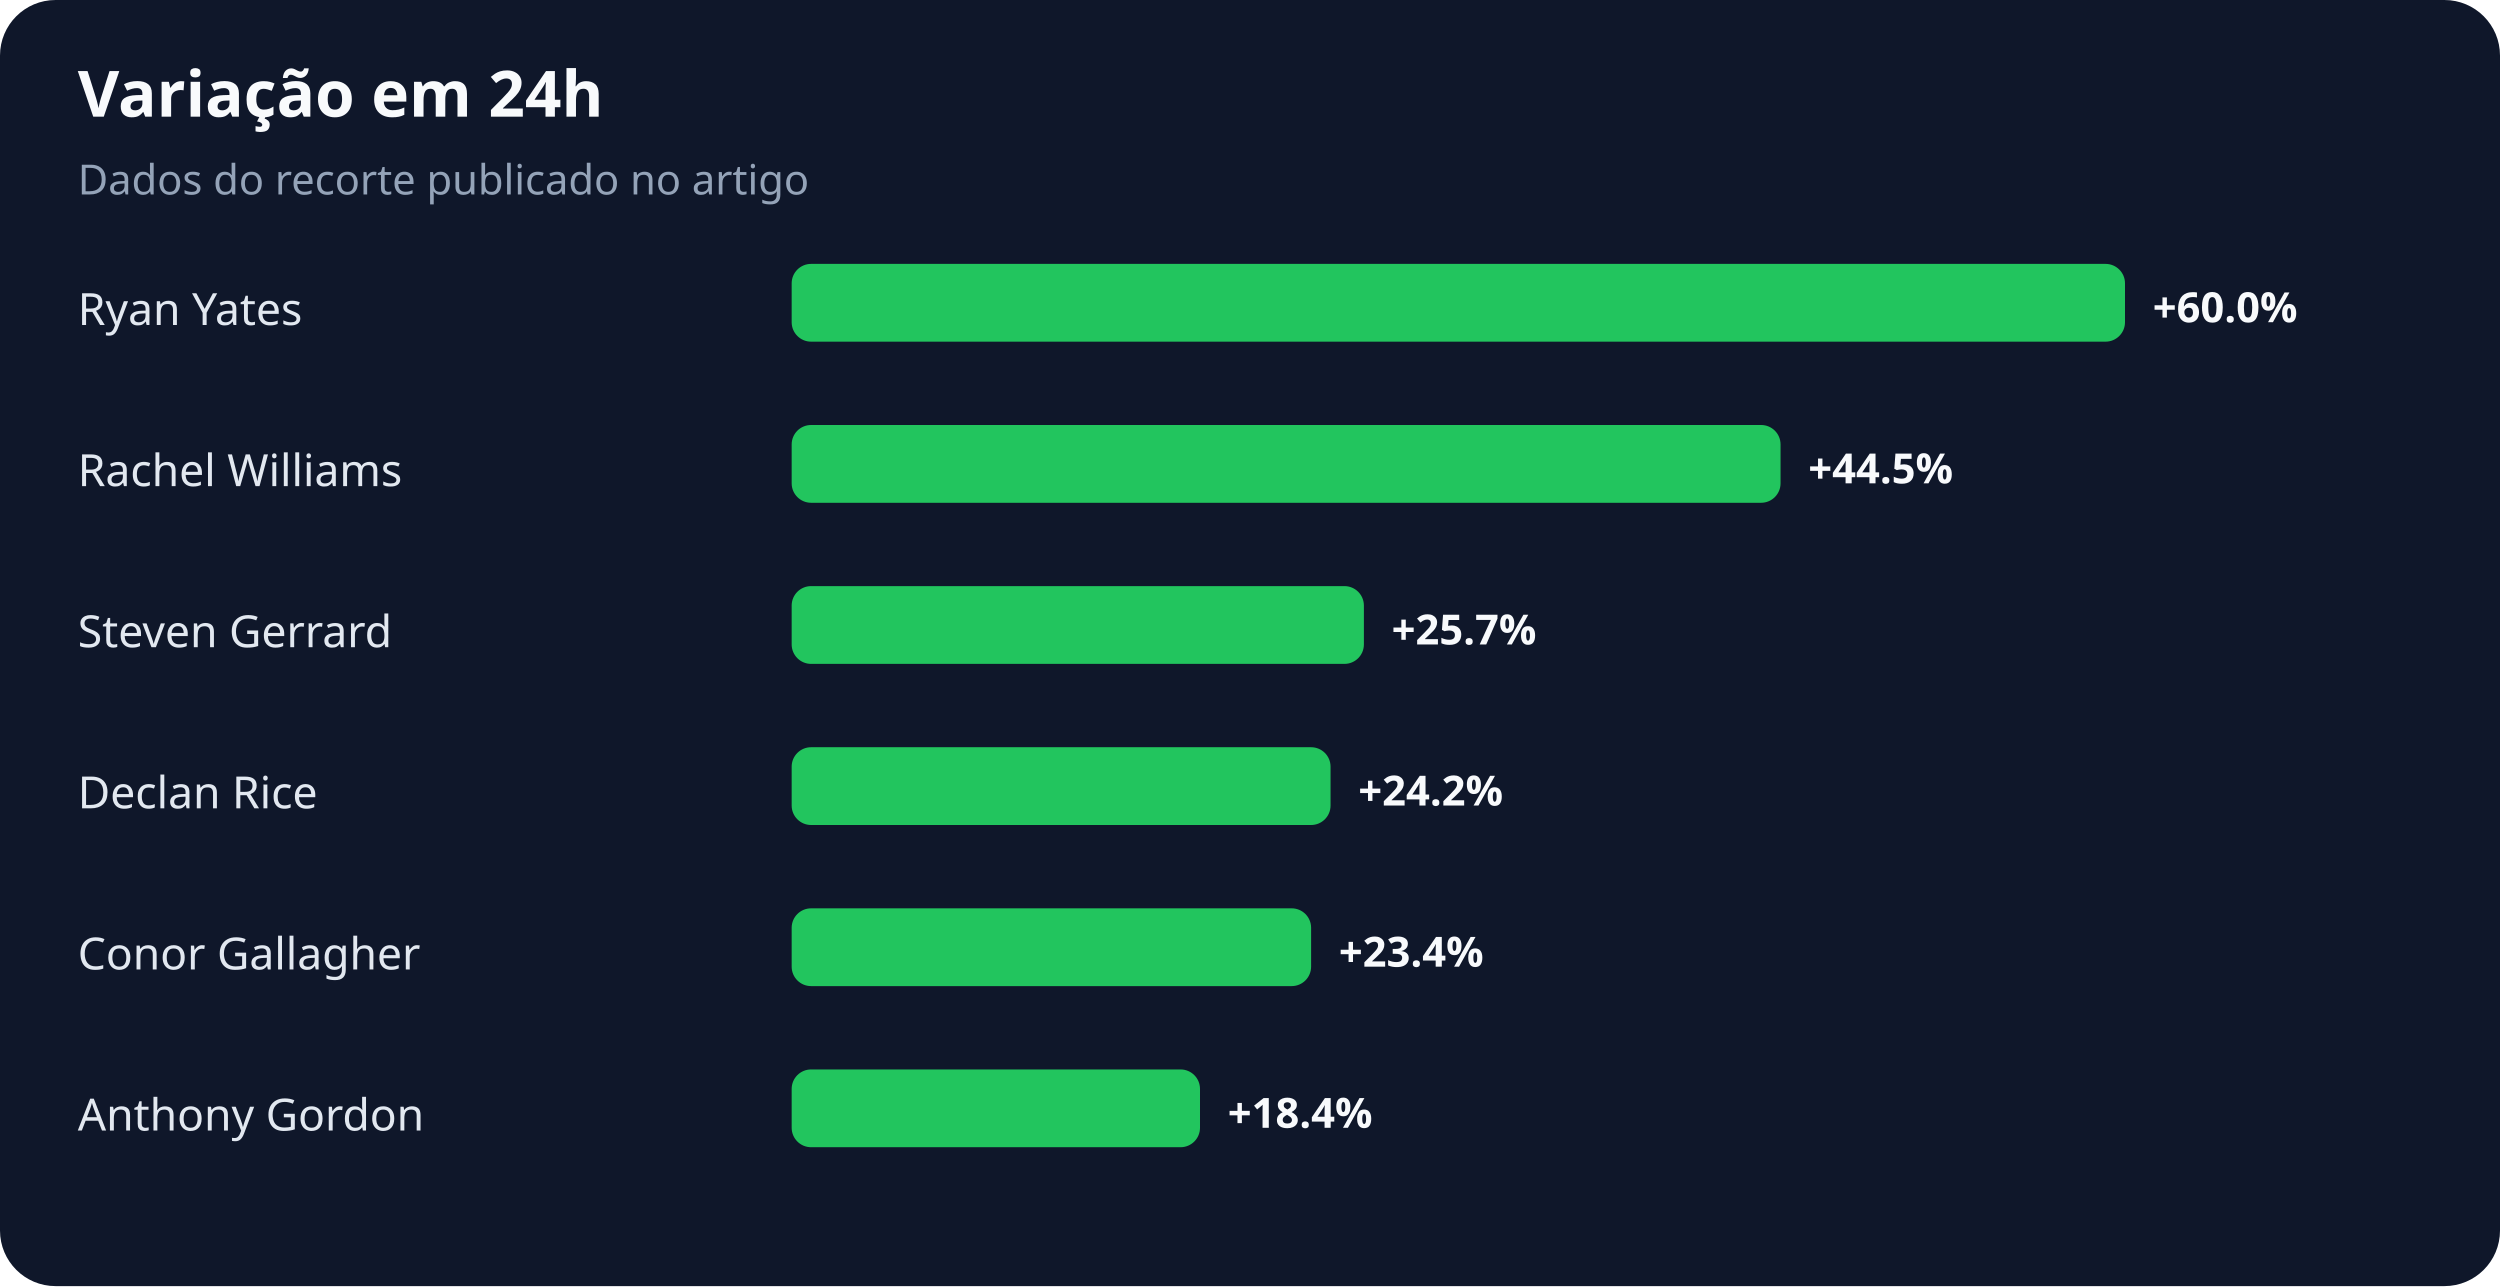
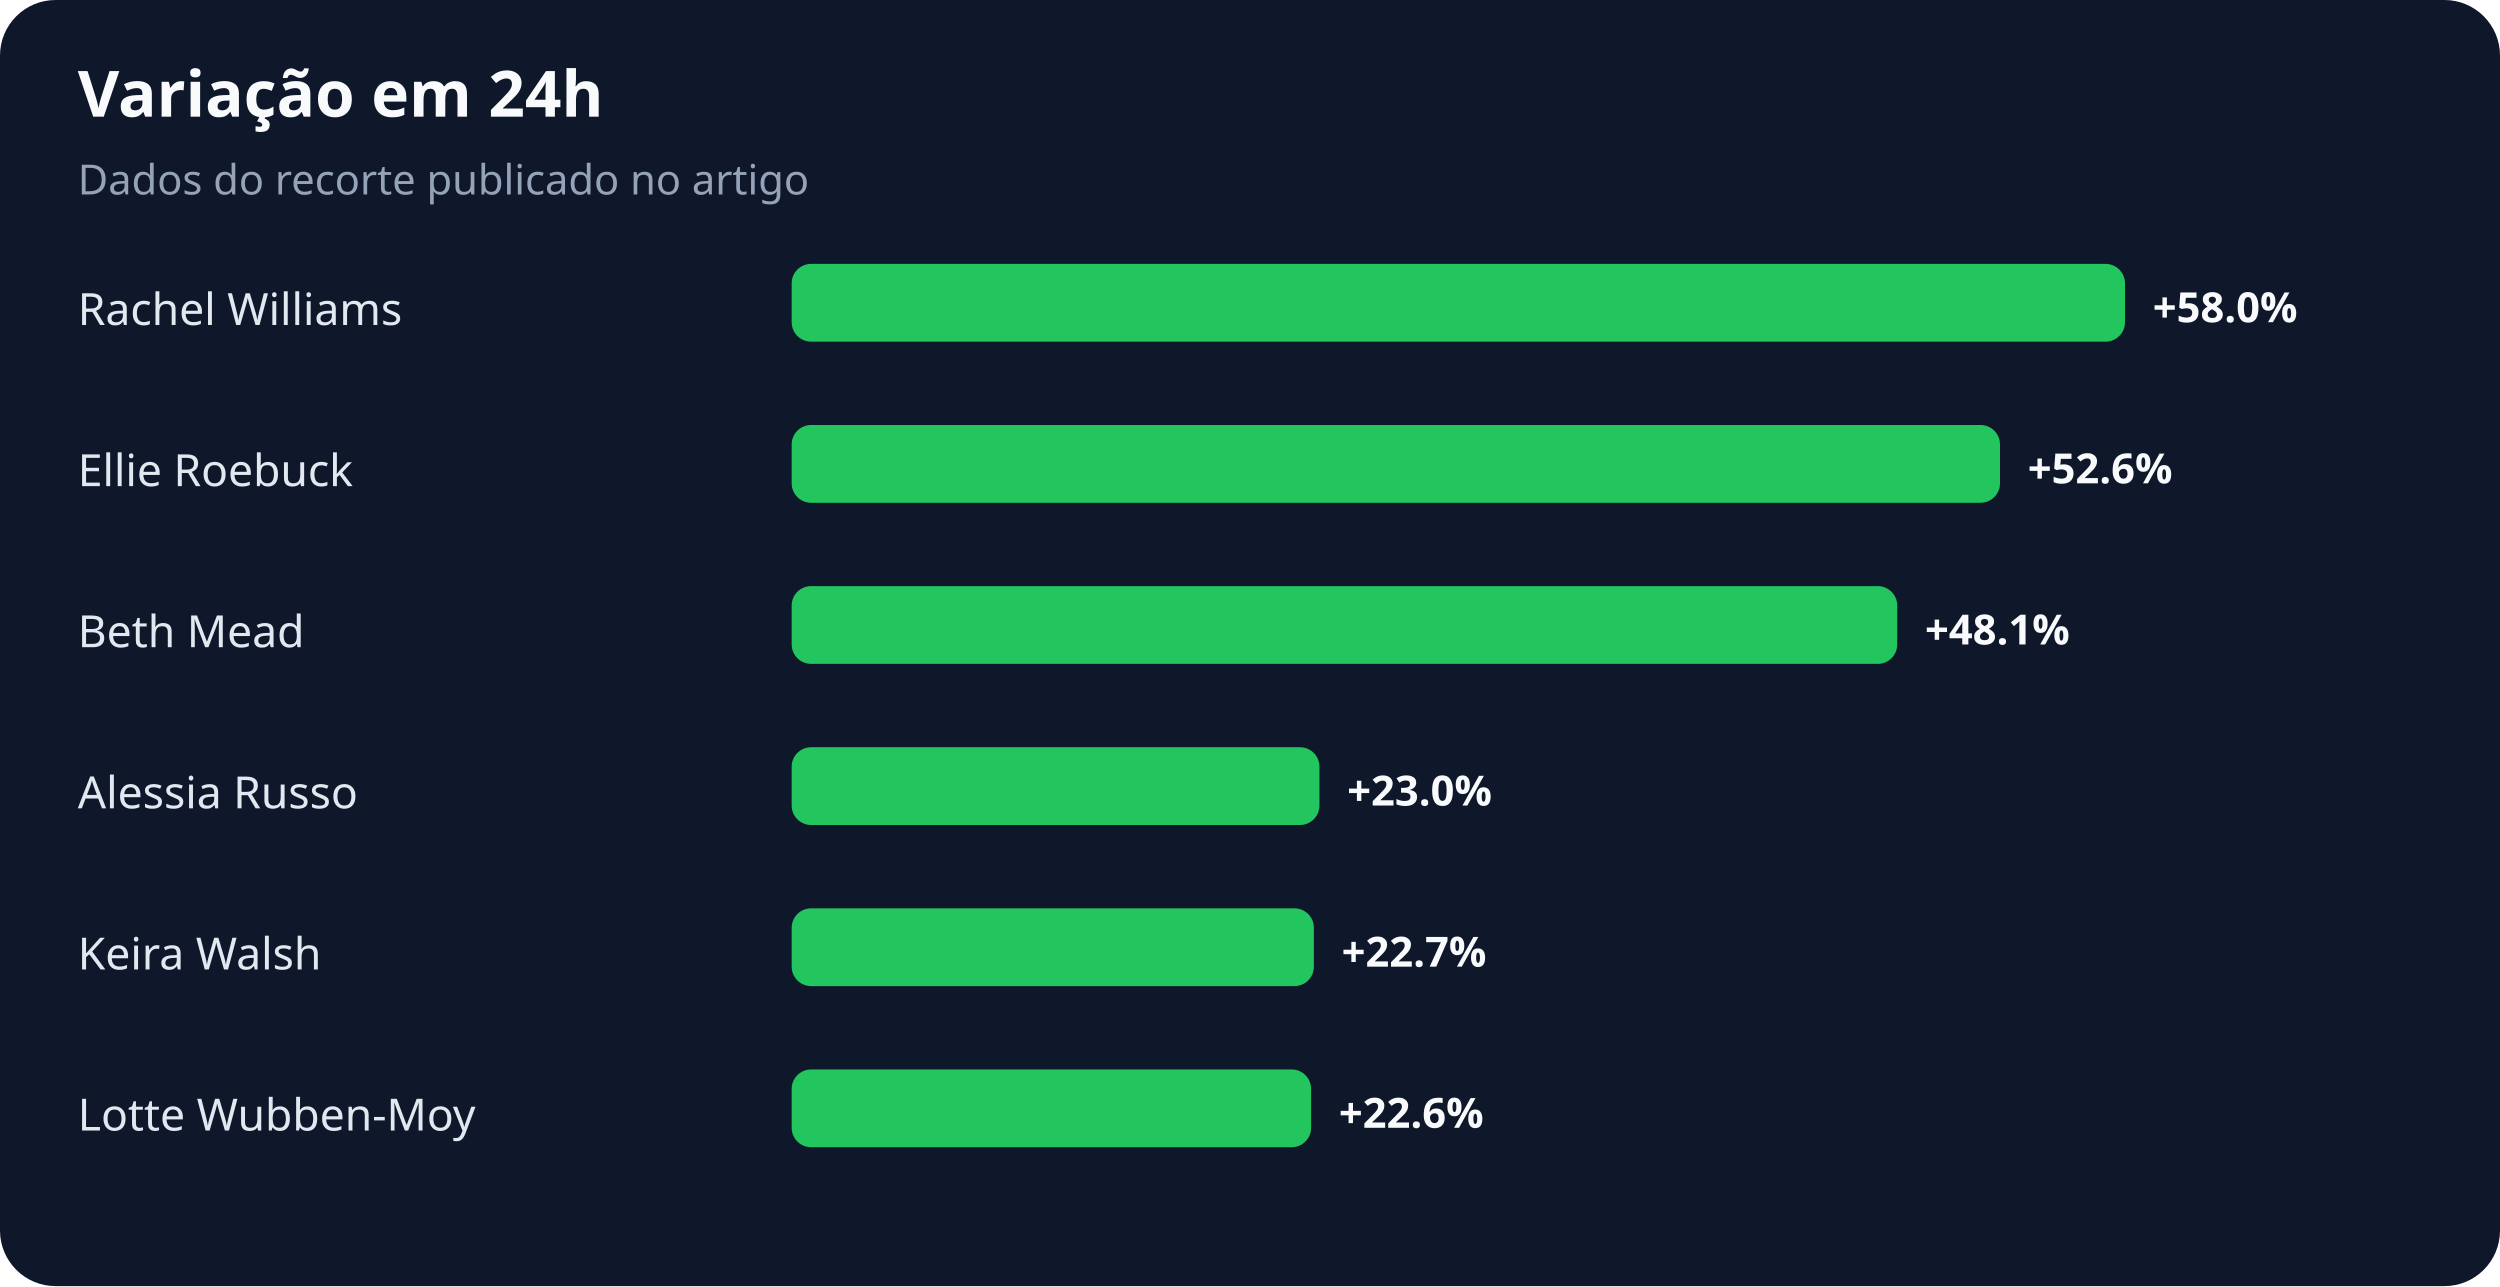
<svg xmlns="http://www.w3.org/2000/svg" width="900" height="463" viewBox="0 0 900 463" role="img" aria-labelledby="title desc">
  <rect width="100%" height="100%" rx="20" fill="#0f172a" />
  <text x="28" y="42" fill="#f8fafc" font-family="system-ui,sans-serif" font-size="23" font-weight="700">Variação em 24h</text>
  <text x="28" y="70" fill="#94a3b8" font-family="system-ui,sans-serif" font-size="15">Dados do recorte publicado no artigo</text>
-   <text x="28" y="117" fill="#e2e8f0" font-family="system-ui,sans-serif" font-size="16">Ryan Yates</text>
+   <text x="28" y="117" fill="#e2e8f0" font-family="system-ui,sans-serif" font-size="16">Rachel Williams</text>
  <rect x="285" y="95" width="480" height="28" rx="7" fill="#22c55e" />
-   <text x="775" y="116" fill="#f8fafc" font-family="system-ui,sans-serif" font-size="15" font-weight="700">+60.0%</text>
-   <text x="28" y="175" fill="#e2e8f0" font-family="system-ui,sans-serif" font-size="16">Rachel Williams</text>
-   <rect x="285" y="153" width="356" height="28" rx="7" fill="#22c55e" />
-   <text x="651" y="174" fill="#f8fafc" font-family="system-ui,sans-serif" font-size="15" font-weight="700">+44.5%</text>
-   <text x="28" y="233" fill="#e2e8f0" font-family="system-ui,sans-serif" font-size="16">Steven Gerrard</text>
-   <rect x="285" y="211" width="206" height="28" rx="7" fill="#22c55e" />
-   <text x="501" y="232" fill="#f8fafc" font-family="system-ui,sans-serif" font-size="15" font-weight="700">+25.7%</text>
-   <text x="28" y="291" fill="#e2e8f0" font-family="system-ui,sans-serif" font-size="16">Declan Rice</text>
-   <rect x="285" y="269" width="194" height="28" rx="7" fill="#22c55e" />
-   <text x="489" y="290" fill="#f8fafc" font-family="system-ui,sans-serif" font-size="15" font-weight="700">+24.2%</text>
-   <text x="28" y="349" fill="#e2e8f0" font-family="system-ui,sans-serif" font-size="16">Conor Gallagher</text>
-   <rect x="285" y="327" width="187" height="28" rx="7" fill="#22c55e" />
-   <text x="482" y="348" fill="#f8fafc" font-family="system-ui,sans-serif" font-size="15" font-weight="700">+23.4%</text>
-   <text x="28" y="407" fill="#e2e8f0" font-family="system-ui,sans-serif" font-size="16">Anthony Gordon</text>
-   <rect x="285" y="385" width="147" height="28" rx="7" fill="#22c55e" />
-   <text x="442" y="406" fill="#f8fafc" font-family="system-ui,sans-serif" font-size="15" font-weight="700">+18.4%</text>
+   <text x="775" y="116" fill="#f8fafc" font-family="system-ui,sans-serif" font-size="15" font-weight="700">+58.0%</text>
+   <text x="28" y="175" fill="#e2e8f0" font-family="system-ui,sans-serif" font-size="16">Ellie Roebuck</text>
+   <rect x="285" y="153" width="435" height="28" rx="7" fill="#22c55e" />
+   <text x="730" y="174" fill="#f8fafc" font-family="system-ui,sans-serif" font-size="15" font-weight="700">+52.6%</text>
+   <text x="28" y="233" fill="#e2e8f0" font-family="system-ui,sans-serif" font-size="16">Beth Mead</text>
+   <rect x="285" y="211" width="398" height="28" rx="7" fill="#22c55e" />
+   <text x="693" y="232" fill="#f8fafc" font-family="system-ui,sans-serif" font-size="15" font-weight="700">+48.1%</text>
+   <text x="28" y="291" fill="#e2e8f0" font-family="system-ui,sans-serif" font-size="16">Alessia Russo</text>
+   <rect x="285" y="269" width="190" height="28" rx="7" fill="#22c55e" />
+   <text x="485" y="290" fill="#f8fafc" font-family="system-ui,sans-serif" font-size="15" font-weight="700">+23.0%</text>
+   <text x="28" y="349" fill="#e2e8f0" font-family="system-ui,sans-serif" font-size="16">Keira Walsh</text>
+   <rect x="285" y="327" width="188" height="28" rx="7" fill="#22c55e" />
+   <text x="483" y="348" fill="#f8fafc" font-family="system-ui,sans-serif" font-size="15" font-weight="700">+22.7%</text>
+   <text x="28" y="407" fill="#e2e8f0" font-family="system-ui,sans-serif" font-size="16">Lotte Wubben-Moy</text>
+   <rect x="285" y="385" width="187" height="28" rx="7" fill="#22c55e" />
+   <text x="482" y="406" fill="#f8fafc" font-family="system-ui,sans-serif" font-size="15" font-weight="700">+22.6%</text>
</svg>
